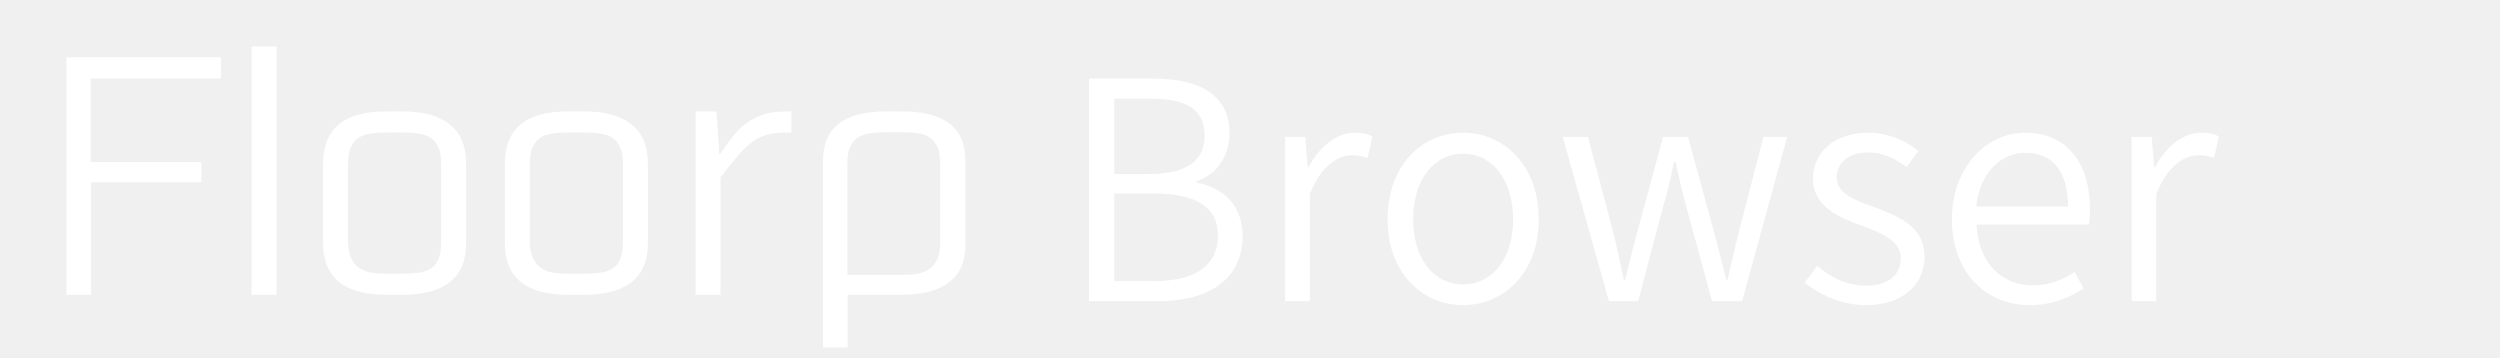
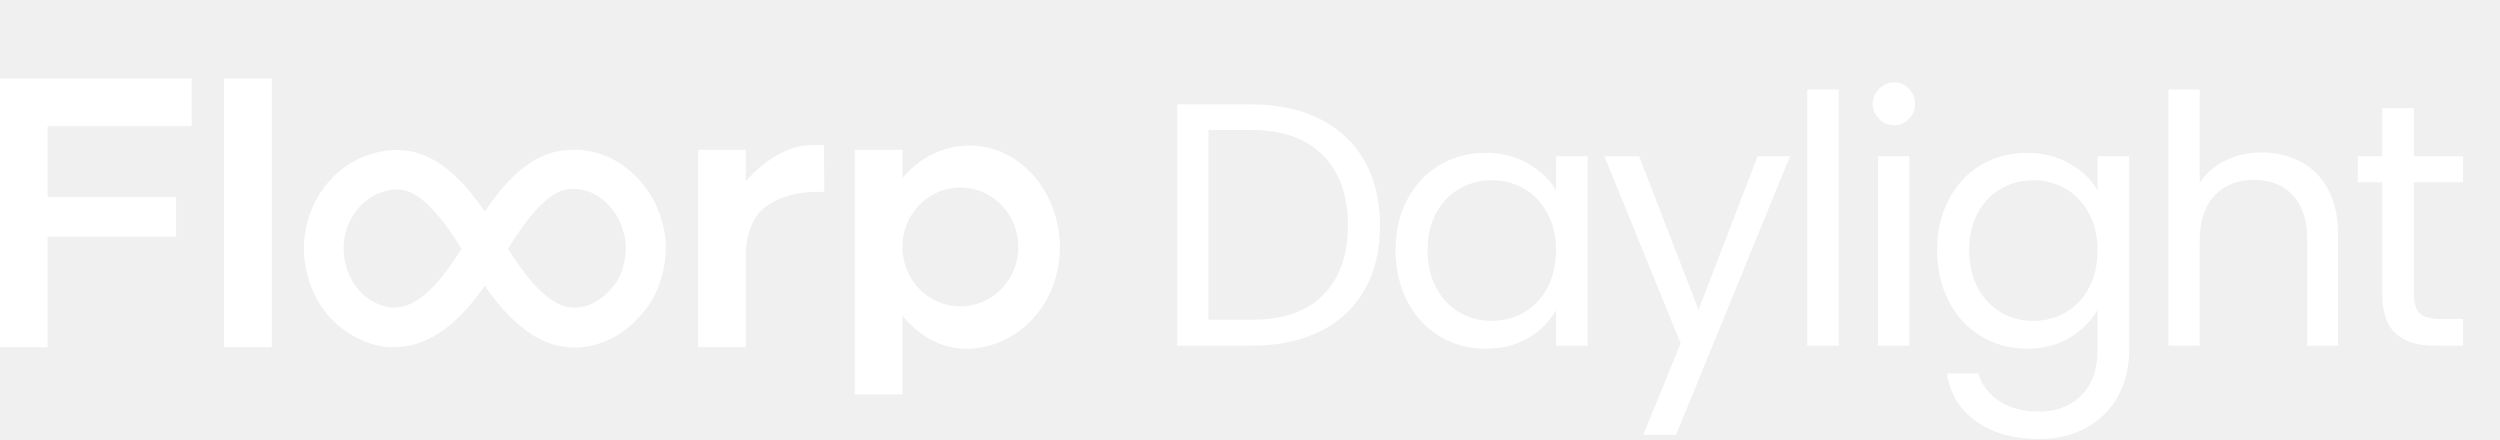
- <svg xmlns="http://www.w3.org/2000/svg" xmlns:xlink="http://www.w3.org/1999/xlink" contentScriptType="text/ecmascript" width="252" zoomAndPan="magnify" contentStyleType="text/css" viewBox="0 0 252 36" height="36" preserveAspectRatio="xMidYMid meet" version="1.0">
-   <defs>
-     <g>
-       <g id="glyph-0-0" />
-       <g id="glyph-0-1">
-         <path d="M 18.453 -21.234 L 5.328 -21.234 L 5.328 -12.812 L 16.484 -12.812 L 16.484 -10.781 L 5.359 -10.781 L 5.359 0.562 L 2.875 0.562 L 2.875 -23.375 L 18.453 -23.375 Z M 18.453 -21.234 " />
-       </g>
-       <g id="glyph-0-2">
-         <path d="M 5.266 0.562 L 2.75 0.562 L 2.75 -24.469 L 5.266 -24.469 Z M 5.266 0.562 " />
-       </g>
-       <g id="glyph-0-3">
-         <path d="M 9.969 -17.922 C 12.07 -17.922 13.664 -17.477 14.75 -16.594 C 15.844 -15.719 16.391 -14.406 16.391 -12.656 L 16.391 -4.672 C 16.391 -1.18 14.25 0.562 9.969 0.562 L 8.328 0.562 C 4.086 0.562 1.969 -1.18 1.969 -4.672 L 1.969 -12.656 C 1.969 -16.164 4.086 -17.922 8.328 -17.922 Z M 13.875 -12.594 C 13.875 -13.32 13.781 -13.895 13.594 -14.312 C 13.406 -14.727 13.145 -15.047 12.812 -15.266 C 12.477 -15.484 12.07 -15.625 11.594 -15.688 C 11.113 -15.758 10.594 -15.797 10.031 -15.797 L 8.297 -15.797 C 7.734 -15.797 7.219 -15.758 6.75 -15.688 C 6.281 -15.625 5.879 -15.484 5.547 -15.266 C 5.211 -15.047 4.953 -14.727 4.766 -14.312 C 4.578 -13.895 4.484 -13.32 4.484 -12.594 L 4.484 -4.984 C 4.484 -4.211 4.586 -3.598 4.797 -3.141 C 5.004 -2.691 5.289 -2.348 5.656 -2.109 C 6.02 -1.867 6.43 -1.719 6.891 -1.656 C 7.348 -1.594 7.828 -1.562 8.328 -1.562 L 10 -1.562 C 10.562 -1.562 11.082 -1.594 11.562 -1.656 C 12.039 -1.719 12.453 -1.852 12.797 -2.062 C 13.141 -2.27 13.406 -2.582 13.594 -3 C 13.781 -3.426 13.875 -4.004 13.875 -4.734 Z M 13.875 -12.594 " />
-       </g>
-       <g id="glyph-0-4">
-         <path d="M 6.297 -14.969 C 6.484 -15.219 6.68 -15.461 6.891 -15.703 C 7.098 -15.953 7.328 -16.191 7.578 -16.422 C 8.078 -16.836 8.68 -17.191 9.391 -17.484 C 10.109 -17.773 10.988 -17.922 12.031 -17.922 L 12.531 -17.922 L 12.531 -15.797 L 12.031 -15.797 C 11.156 -15.797 10.43 -15.695 9.859 -15.5 C 9.297 -15.312 8.785 -15.031 8.328 -14.656 C 8.098 -14.469 7.875 -14.258 7.656 -14.031 C 7.438 -13.801 7.211 -13.539 6.984 -13.25 C 6.504 -12.688 5.973 -12.031 5.391 -11.281 L 5.391 0.562 L 2.875 0.562 L 2.875 -17.922 L 4.984 -17.922 L 5.266 -13.531 Z M 6.297 -14.969 " />
-       </g>
-       <g id="glyph-0-5">
-         <path d="M 10.531 -17.922 C 14.789 -17.922 16.922 -16.258 16.922 -12.938 L 16.922 -4.484 C 16.922 -2.805 16.375 -1.547 15.281 -0.703 C 14.195 0.141 12.613 0.562 10.531 0.562 L 5.047 0.562 L 5.047 6.547 L 2.562 6.547 L 2.562 -12.938 C 2.562 -16.258 4.68 -17.922 8.922 -17.922 Z M 14.375 -12.625 C 14.375 -13.352 14.281 -13.926 14.094 -14.344 C 13.906 -14.758 13.645 -15.078 13.312 -15.297 C 12.977 -15.516 12.578 -15.656 12.109 -15.719 C 11.641 -15.789 11.113 -15.828 10.531 -15.828 L 8.922 -15.828 C 8.336 -15.828 7.805 -15.789 7.328 -15.719 C 6.848 -15.656 6.438 -15.516 6.094 -15.297 C 5.75 -15.078 5.484 -14.758 5.297 -14.344 C 5.109 -13.926 5.016 -13.352 5.016 -12.625 L 5.016 -1.438 L 10.562 -1.438 C 11.062 -1.438 11.547 -1.473 12.016 -1.547 C 12.484 -1.617 12.891 -1.77 13.234 -2 C 13.578 -2.227 13.852 -2.555 14.062 -2.984 C 14.27 -3.422 14.375 -3.992 14.375 -4.703 Z M 14.375 -12.625 " />
-       </g>
-       <g id="glyph-1-0">
-         <path d="M 3.125 0 L 10.113 0 C 15.141 0 18.605 -2.176 18.605 -6.559 C 18.605 -9.625 16.703 -11.434 13.945 -11.953 L 13.945 -12.074 C 16.09 -12.781 17.285 -14.711 17.285 -16.949 C 17.285 -20.84 14.191 -22.434 9.625 -22.434 L 3.125 -22.434 Z M 5.672 -12.812 L 5.672 -20.41 L 9.258 -20.41 C 12.902 -20.41 14.773 -19.402 14.773 -16.641 C 14.773 -14.281 13.148 -12.812 9.102 -12.812 Z M 5.672 -2.023 L 5.672 -10.852 L 9.715 -10.852 C 13.793 -10.852 16.121 -9.531 16.121 -6.652 C 16.121 -3.465 13.699 -2.023 9.715 -2.023 Z M 5.672 -2.023 " />
-       </g>
-       <g id="glyph-1-1">
-         <path d="M 2.91 0 L 5.395 0 L 5.395 -10.789 C 6.527 -13.668 8.246 -14.711 9.656 -14.711 C 10.297 -14.711 10.664 -14.621 11.219 -14.434 L 11.707 -16.613 C 11.156 -16.887 10.664 -16.98 9.961 -16.98 C 8.09 -16.98 6.406 -15.602 5.273 -13.516 L 5.18 -13.516 L 4.934 -16.551 L 2.91 -16.551 Z M 2.91 0 " />
-       </g>
-       <g id="glyph-1-2">
-         <path d="M 9.227 0.398 C 13.27 0.398 16.855 -2.789 16.855 -8.246 C 16.855 -13.793 13.27 -16.98 9.227 -16.98 C 5.18 -16.98 1.625 -13.793 1.625 -8.246 C 1.625 -2.789 5.18 0.398 9.227 0.398 Z M 9.227 -1.688 C 6.254 -1.688 4.199 -4.32 4.199 -8.246 C 4.199 -12.199 6.254 -14.863 9.227 -14.863 C 12.199 -14.863 14.281 -12.199 14.281 -8.246 C 14.281 -4.32 12.199 -1.688 9.227 -1.688 Z M 9.227 -1.688 " />
-       </g>
-       <g id="glyph-1-3">
-         <path d="M 5.484 0 L 8.43 0 L 10.852 -9.195 C 11.34 -10.758 11.676 -12.32 12.043 -14.008 L 12.199 -14.008 C 12.598 -12.32 12.902 -10.82 13.363 -9.227 L 15.875 0 L 18.91 0 L 23.445 -16.551 L 21.055 -16.551 L 18.512 -6.711 C 18.113 -5.148 17.809 -3.68 17.438 -2.145 L 17.316 -2.145 C 16.918 -3.68 16.551 -5.148 16.152 -6.711 L 13.453 -16.551 L 10.941 -16.551 L 8.273 -6.711 C 7.848 -5.148 7.508 -3.68 7.109 -2.145 L 6.988 -2.145 C 6.652 -3.68 6.344 -5.148 5.977 -6.711 L 3.371 -16.551 L 0.828 -16.551 Z M 5.484 0 " />
-       </g>
-       <g id="glyph-1-4">
-         <path d="M 7.141 0.398 C 10.973 0.398 13.055 -1.809 13.055 -4.445 C 13.055 -7.602 10.359 -8.551 7.938 -9.5 C 6.039 -10.176 4.199 -10.82 4.199 -12.473 C 4.199 -13.824 5.211 -14.988 7.418 -14.988 C 8.918 -14.988 10.113 -14.344 11.25 -13.516 L 12.441 -15.141 C 11.188 -16.152 9.379 -16.98 7.418 -16.98 C 3.863 -16.98 1.809 -14.926 1.809 -12.352 C 1.809 -9.531 4.445 -8.43 6.805 -7.57 C 8.672 -6.895 10.664 -6.098 10.664 -4.32 C 10.664 -2.789 9.531 -1.562 7.234 -1.562 C 5.148 -1.562 3.68 -2.359 2.238 -3.555 L 0.98 -1.871 C 2.543 -0.582 4.781 0.398 7.141 0.398 Z M 7.141 0.398 " />
-       </g>
-       <g id="glyph-1-5">
-         <path d="M 9.469 0.398 C 11.77 0.398 13.453 -0.367 14.895 -1.289 L 13.977 -2.941 C 12.75 -2.113 11.402 -1.594 9.777 -1.594 C 6.469 -1.594 4.262 -4.047 4.105 -7.723 L 15.418 -7.723 C 15.508 -8.121 15.539 -8.672 15.539 -9.227 C 15.539 -14.008 13.148 -16.98 9.012 -16.98 C 5.211 -16.98 1.625 -13.637 1.625 -8.246 C 1.625 -2.82 5.117 0.398 9.469 0.398 Z M 4.078 -9.531 C 4.414 -12.965 6.59 -14.957 9.043 -14.957 C 11.738 -14.957 13.332 -13.086 13.332 -9.531 Z M 4.078 -9.531 " />
-       </g>
-     </g>
-     <clipPath id="clip-0">
-       <path d="M 82 11 L 98 11 L 98 35.027 L 82 35.027 Z M 82 11 " clip-rule="nonzero" />
-     </clipPath>
-   </defs>
-   <g fill="rgb(100%, 100%, 100%)" fill-opacity="1">
-     <use x="3.816" y="29.151" xlink:href="#glyph-0-1" xlink:type="simple" xlink:actuate="onLoad" xlink:show="embed" />
-   </g>
-   <g fill="rgb(100%, 100%, 100%)" fill-opacity="1">
-     <use x="22.609" y="29.151" xlink:href="#glyph-0-2" xlink:type="simple" xlink:actuate="onLoad" xlink:show="embed" />
-   </g>
-   <g fill="rgb(100%, 100%, 100%)" fill-opacity="1">
-     <use x="30.596" y="29.151" xlink:href="#glyph-0-3" xlink:type="simple" xlink:actuate="onLoad" xlink:show="embed" />
-   </g>
-   <g fill="rgb(100%, 100%, 100%)" fill-opacity="1">
-     <use x="48.919" y="29.151" xlink:href="#glyph-0-3" xlink:type="simple" xlink:actuate="onLoad" xlink:show="embed" />
-   </g>
-   <g fill="rgb(100%, 100%, 100%)" fill-opacity="1">
-     <use x="67.241" y="29.151" xlink:href="#glyph-0-4" xlink:type="simple" xlink:actuate="onLoad" xlink:show="embed" />
-   </g>
-   <g clip-path="url(#clip-0)">
-     <g fill="rgb(100%, 100%, 100%)" fill-opacity="1">
-       <use x="80.396" y="29.151" xlink:href="#glyph-0-5" xlink:type="simple" xlink:actuate="onLoad" xlink:show="embed" />
-     </g>
-   </g>
-   <g fill="rgb(100%, 100%, 100%)" fill-opacity="1">
-     <use x="106.648" y="30.357" xlink:href="#glyph-1-0" xlink:type="simple" xlink:actuate="onLoad" xlink:show="embed" />
-   </g>
-   <g fill="rgb(100%, 100%, 100%)" fill-opacity="1">
-     <use x="126.631" y="30.357" xlink:href="#glyph-1-1" xlink:type="simple" xlink:actuate="onLoad" xlink:show="embed" />
-   </g>
-   <g fill="rgb(100%, 100%, 100%)" fill-opacity="1">
-     <use x="138.246" y="30.357" xlink:href="#glyph-1-2" xlink:type="simple" xlink:actuate="onLoad" xlink:show="embed" />
-   </g>
-   <g fill="rgb(100%, 100%, 100%)" fill-opacity="1">
-     <use x="156.697" y="30.357" xlink:href="#glyph-1-3" xlink:type="simple" xlink:actuate="onLoad" xlink:show="embed" />
-   </g>
-   <g fill="rgb(100%, 100%, 100%)" fill-opacity="1">
-     <use x="180.94" y="30.357" xlink:href="#glyph-1-4" xlink:type="simple" xlink:actuate="onLoad" xlink:show="embed" />
-   </g>
-   <g fill="rgb(100%, 100%, 100%)" fill-opacity="1">
-     <use x="195.13" y="30.357" xlink:href="#glyph-1-5" xlink:type="simple" xlink:actuate="onLoad" xlink:show="embed" />
-   </g>
-   <g fill="rgb(100%, 100%, 100%)" fill-opacity="1">
-     <use x="211.956" y="30.357" xlink:href="#glyph-1-1" xlink:type="simple" xlink:actuate="onLoad" xlink:show="embed" />
+ <svg xmlns="http://www.w3.org/2000/svg" viewBox="0 0 205 36" xml:space="preserve">
+   <g>
+     <path d="M0 6.438L0 28.469L3.906 28.469L3.906 19.406L14.438 19.406L14.438 16.156L3.906 16.156L3.906 10.344L15.719 10.344L15.719 6.438L0 6.438ZM18.375 6.438L18.375 28.469L22.281 28.469L22.281 6.438L18.375 6.438ZM155.312 6.75C154.821 6.75 154.434 6.941 154.094 7.281C153.753 7.622 153.562 8.04 153.562 8.531C153.563 9.023 153.753 9.41 154.094 9.75C154.434 10.09 154.821 10.281 155.312 10.281C155.785 10.281 156.2 10.09 156.531 9.75C156.862 9.41 157.031 9.023 157.031 8.531C157.031 8.04 156.862 7.622 156.531 7.281C156.2 6.941 155.785 6.75 155.312 6.75ZM148.188 7.344L148.188 28.344L150.781 28.344L150.781 7.344L148.188 7.344ZM177.812 7.344L177.812 28.344L180.375 28.344L180.375 19.75C180.375 18.124 180.79 16.882 181.594 16.031C182.397 15.18 183.482 14.75 184.844 14.75C186.186 14.75 187.225 15.178 188 16C188.775 16.823 189.188 18.012 189.188 19.562L189.188 28.344L191.719 28.344L191.719 19.188C191.719 17.75 191.445 16.533 190.906 15.531C190.367 14.529 189.633 13.782 188.688 13.281C187.742 12.78 186.672 12.5 185.5 12.5C184.384 12.5 183.398 12.721 182.5 13.156C181.602 13.591 180.886 14.206 180.375 15L180.375 7.344L177.812 7.344ZM96.531 8.562L96.531 28.344L102.656 28.344C104.812 28.344 106.702 27.941 108.281 27.156C109.86 26.372 111.065 25.234 111.906 23.75C112.748 22.266 113.156 20.523 113.156 18.5C113.156 16.477 112.748 14.713 111.906 13.219C111.065 11.725 109.86 10.585 108.281 9.781C106.702 8.978 104.812 8.562 102.656 8.562L96.531 8.562ZM195.344 8.875L195.344 12.812L193.344 12.812L193.344 14.938L195.344 14.938L195.344 24.094C195.344 25.607 195.719 26.682 196.438 27.344C197.156 28.006 198.219 28.344 199.656 28.344L201.969 28.344L201.969 26.156L200.094 26.156C199.3 26.156 198.728 26 198.406 25.688C198.085 25.375 197.938 24.85 197.938 24.094L197.938 14.938L201.969 14.938L201.969 12.812L197.938 12.812L197.938 8.875L195.344 8.875ZM99.094 10.656L102.656 10.656C105.19 10.656 107.148 11.37 108.5 12.75C109.852 14.13 110.531 16.042 110.531 18.5C110.531 20.939 109.843 22.835 108.5 24.188C107.157 25.54 105.209 26.219 102.656 26.219L99.094 26.219L99.094 10.656ZM67.562 11.875L66.375 11.906C64.415 11.965 62.547 13.314 61.156 14.844L61.156 12.281L57.25 12.281L57.25 28.469L61.156 28.469L61.156 21.219C61.156 20.712 61.089 18.148 62.844 16.906C64.896 15.454 67.594 15.75 67.594 15.75L67.562 11.875ZM79.375 11.938C77.06 11.998 75.269 13.107 74 14.594L74 12.281L70.094 12.281L70.094 32.344L74 32.344L74 25.875C75.28 27.453 77.089 28.642 79.375 28.594C83.493 28.507 86.906 24.925 86.906 20.281C86.906 15.638 83.492 11.831 79.375 11.938ZM47.375 12.281C44.659 12.171 42.372 13.478 39.75 17.344C37.057 13.402 34.516 12.012 31.781 12.344C26.874 12.938 23.898 17.965 25.25 22.719C25.765 24.531 26.77 26.048 28.344 27.156C29.408 27.905 30.838 28.423 31.875 28.469C34.647 28.591 37.159 27.15 39.75 23.438C42.428 27.27 44.987 28.737 47.688 28.469C49.923 28.247 51.595 27.074 52.938 25.375C54.059 23.955 54.633 21.951 54.594 20.125C54.581 19.516 54.49 18.912 54.344 18.375C53.955 16.952 53.558 16.137 52.625 15C51.298 13.383 49.408 12.364 47.375 12.281ZM121.812 12.531C120.432 12.531 119.188 12.869 118.062 13.531C116.937 14.193 116.049 15.143 115.406 16.344C114.763 17.544 114.438 18.912 114.438 20.5C114.438 22.07 114.763 23.49 115.406 24.719C116.049 25.948 116.916 26.882 118.031 27.562C119.147 28.243 120.401 28.594 121.781 28.594C123.124 28.594 124.301 28.314 125.312 27.719C126.324 27.123 127.083 26.345 127.594 25.438L127.594 28.344L130.188 28.344L130.188 12.812L127.594 12.812L127.594 15.625C127.102 14.736 126.346 14.024 125.344 13.438C124.342 12.851 123.174 12.531 121.812 12.531ZM166.219 12.531C164.838 12.531 163.563 12.869 162.438 13.531C161.312 14.193 160.455 15.143 159.812 16.344C159.17 17.544 158.844 18.912 158.844 20.5C158.844 22.07 159.17 23.49 159.812 24.719C160.455 25.948 161.312 26.882 162.438 27.562C163.563 28.243 164.838 28.594 166.219 28.594C167.561 28.594 168.717 28.293 169.719 27.688C170.721 27.082 171.489 26.314 172 25.406L172 28.688C172 30.295 171.554 31.549 170.656 32.438C169.758 33.326 168.606 33.75 167.188 33.75C165.94 33.75 164.857 33.483 163.969 32.906C163.08 32.33 162.502 31.57 162.219 30.625L159.656 30.625C159.902 32.289 160.701 33.598 162.062 34.562C163.424 35.527 165.145 36 167.188 36C168.681 36 169.969 35.687 171.094 35.062C172.219 34.438 173.082 33.575 173.688 32.469C174.293 31.363 174.594 30.106 174.594 28.688L174.594 12.812L172 12.812L172 15.625C171.508 14.736 170.762 14.024 169.75 13.438C168.738 12.851 167.561 12.531 166.219 12.531ZM131.562 12.812L137.812 28.156L134.75 35.656L137.438 35.656L146.781 12.812L144.125 12.812L139.281 25.406L134.406 12.812L131.562 12.812ZM154 12.812L154 28.344L156.562 28.344L156.562 12.812L154 12.812ZM122.312 14.781C123.277 14.781 124.165 15.005 124.969 15.469C125.772 15.932 126.402 16.599 126.875 17.469C127.348 18.339 127.594 19.359 127.594 20.531C127.594 21.704 127.348 22.746 126.875 23.625C126.402 24.504 125.772 25.162 124.969 25.625C124.165 26.088 123.277 26.312 122.312 26.312C121.348 26.312 120.482 26.088 119.688 25.625C118.893 25.162 118.254 24.504 117.781 23.625C117.309 22.746 117.062 21.691 117.062 20.5C117.062 19.328 117.309 18.307 117.781 17.438C118.254 16.568 118.893 15.923 119.688 15.469C120.482 15.015 121.348 14.781 122.312 14.781ZM166.719 14.781C167.683 14.781 168.571 15.005 169.375 15.469C170.179 15.932 170.809 16.599 171.281 17.469C171.754 18.339 172 19.359 172 20.531C172 21.704 171.754 22.746 171.281 23.625C170.809 24.504 170.179 25.162 169.375 25.625C168.571 26.088 167.683 26.312 166.719 26.312C165.754 26.312 164.888 26.088 164.094 25.625C163.3 25.162 162.66 24.504 162.188 23.625C161.715 22.746 161.469 21.691 161.469 20.5C161.469 19.328 161.715 18.307 162.188 17.438C162.66 16.568 163.3 15.923 164.094 15.469C164.888 15.015 165.754 14.781 166.719 14.781ZM78.75 15.375C81.348 15.375 83.5 17.527 83.5 20.25C83.5 22.973 81.348 25.125 78.75 25.125C76.152 25.125 74 22.973 74 20.25C74 17.527 76.152 15.375 78.75 15.375ZM47.25 15.5C48.315 15.543 49.363 16.134 50.125 17.062C50.727 17.797 50.909 18.231 51.188 19.25C51.513 20.439 51.202 22.328 50.375 23.375C49.529 24.446 48.587 25.099 47.375 25.219C46.68 25.288 46.008 25.125 45.188 24.562C44.117 23.829 42.938 22.462 41.656 20.406C42.974 18.251 44.132 16.839 45.156 16.125C45.901 15.606 46.462 15.468 47.25 15.5ZM32.188 15.562C32.888 15.478 33.499 15.593 34.281 16.125C35.339 16.844 36.535 18.261 37.844 20.406C36.602 22.407 35.435 23.766 34.375 24.5C33.535 25.081 32.84 25.254 32.031 25.219C31.646 25.202 30.796 24.906 30.219 24.5C29.282 23.84 28.695 22.936 28.375 21.812C27.549 18.909 29.344 15.907 32.188 15.562Z" fill="#ffffff" fill-rule="nonzero" opacity="1" stroke="none" />
  </g>
</svg>
